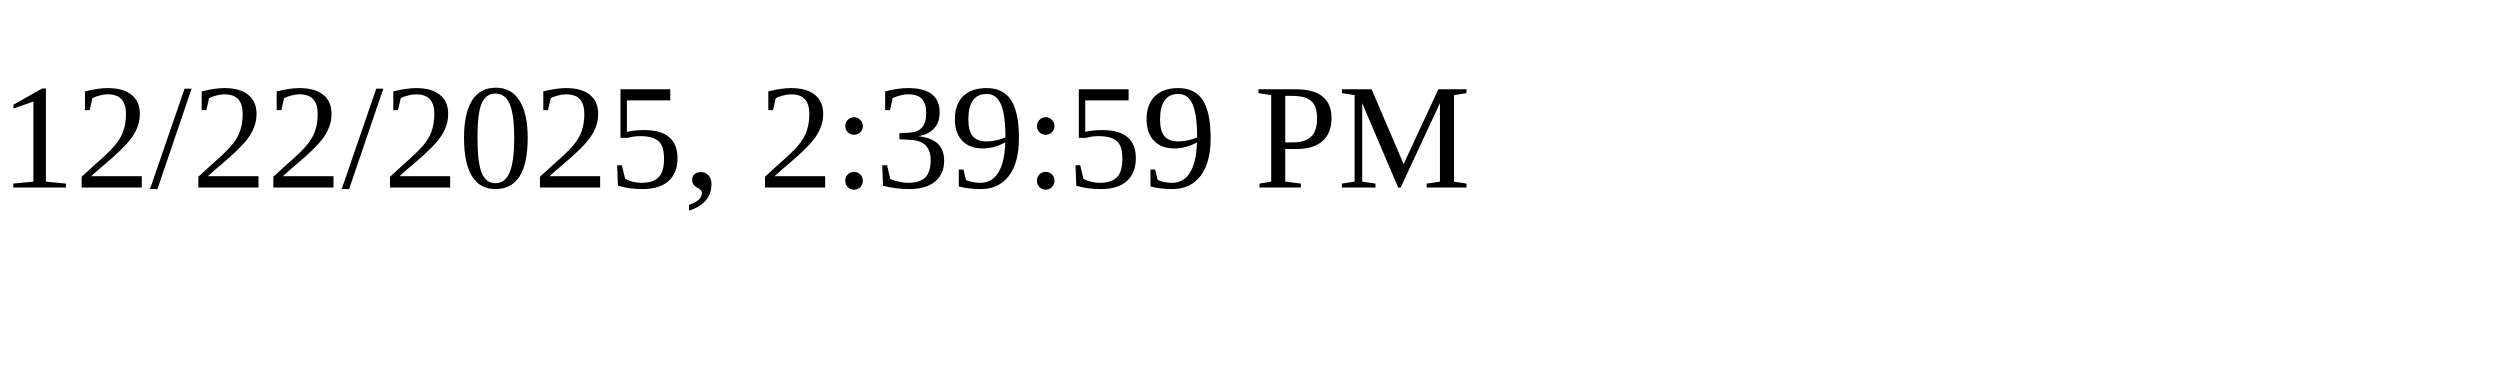
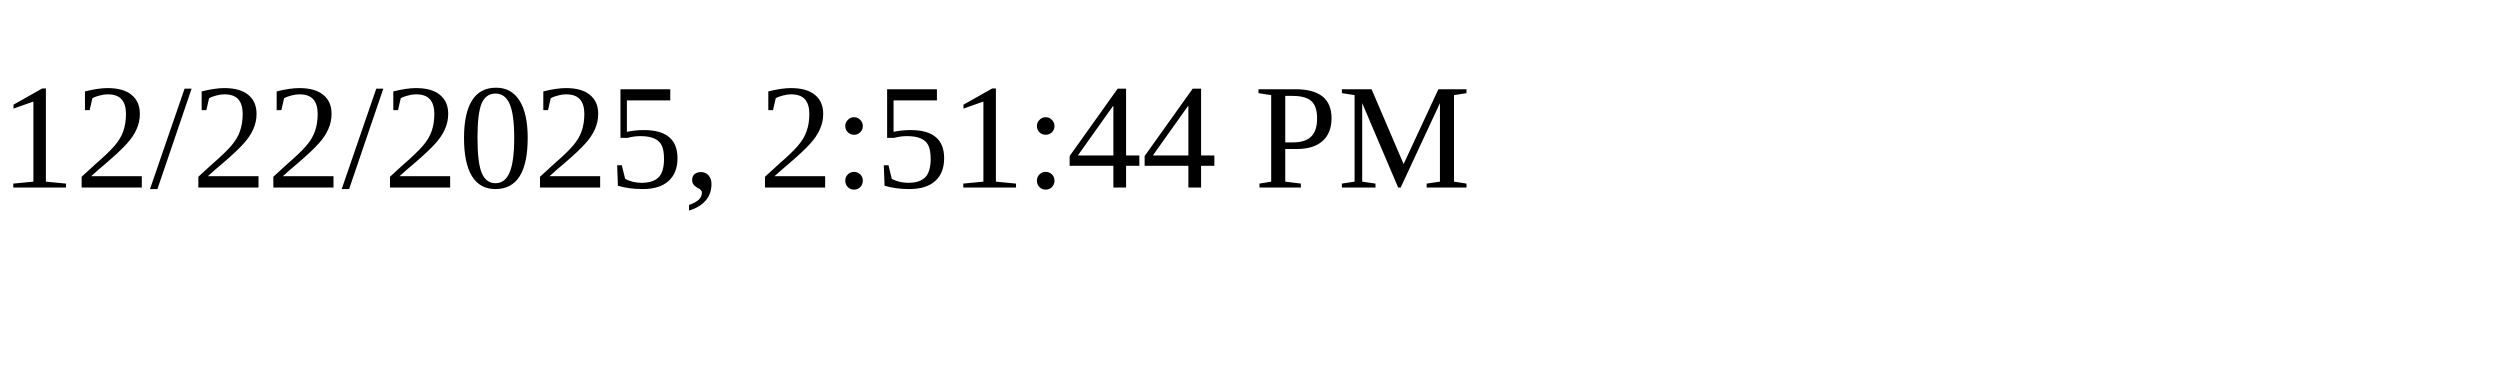
<svg xmlns="http://www.w3.org/2000/svg" height="30" width="200">
-   <text x="0" y="15">12/22/2025, 2:39:59 PM</text>
+   <text x="0" y="15">12/22/2025, 2:51:44 PM</text>
</svg>
